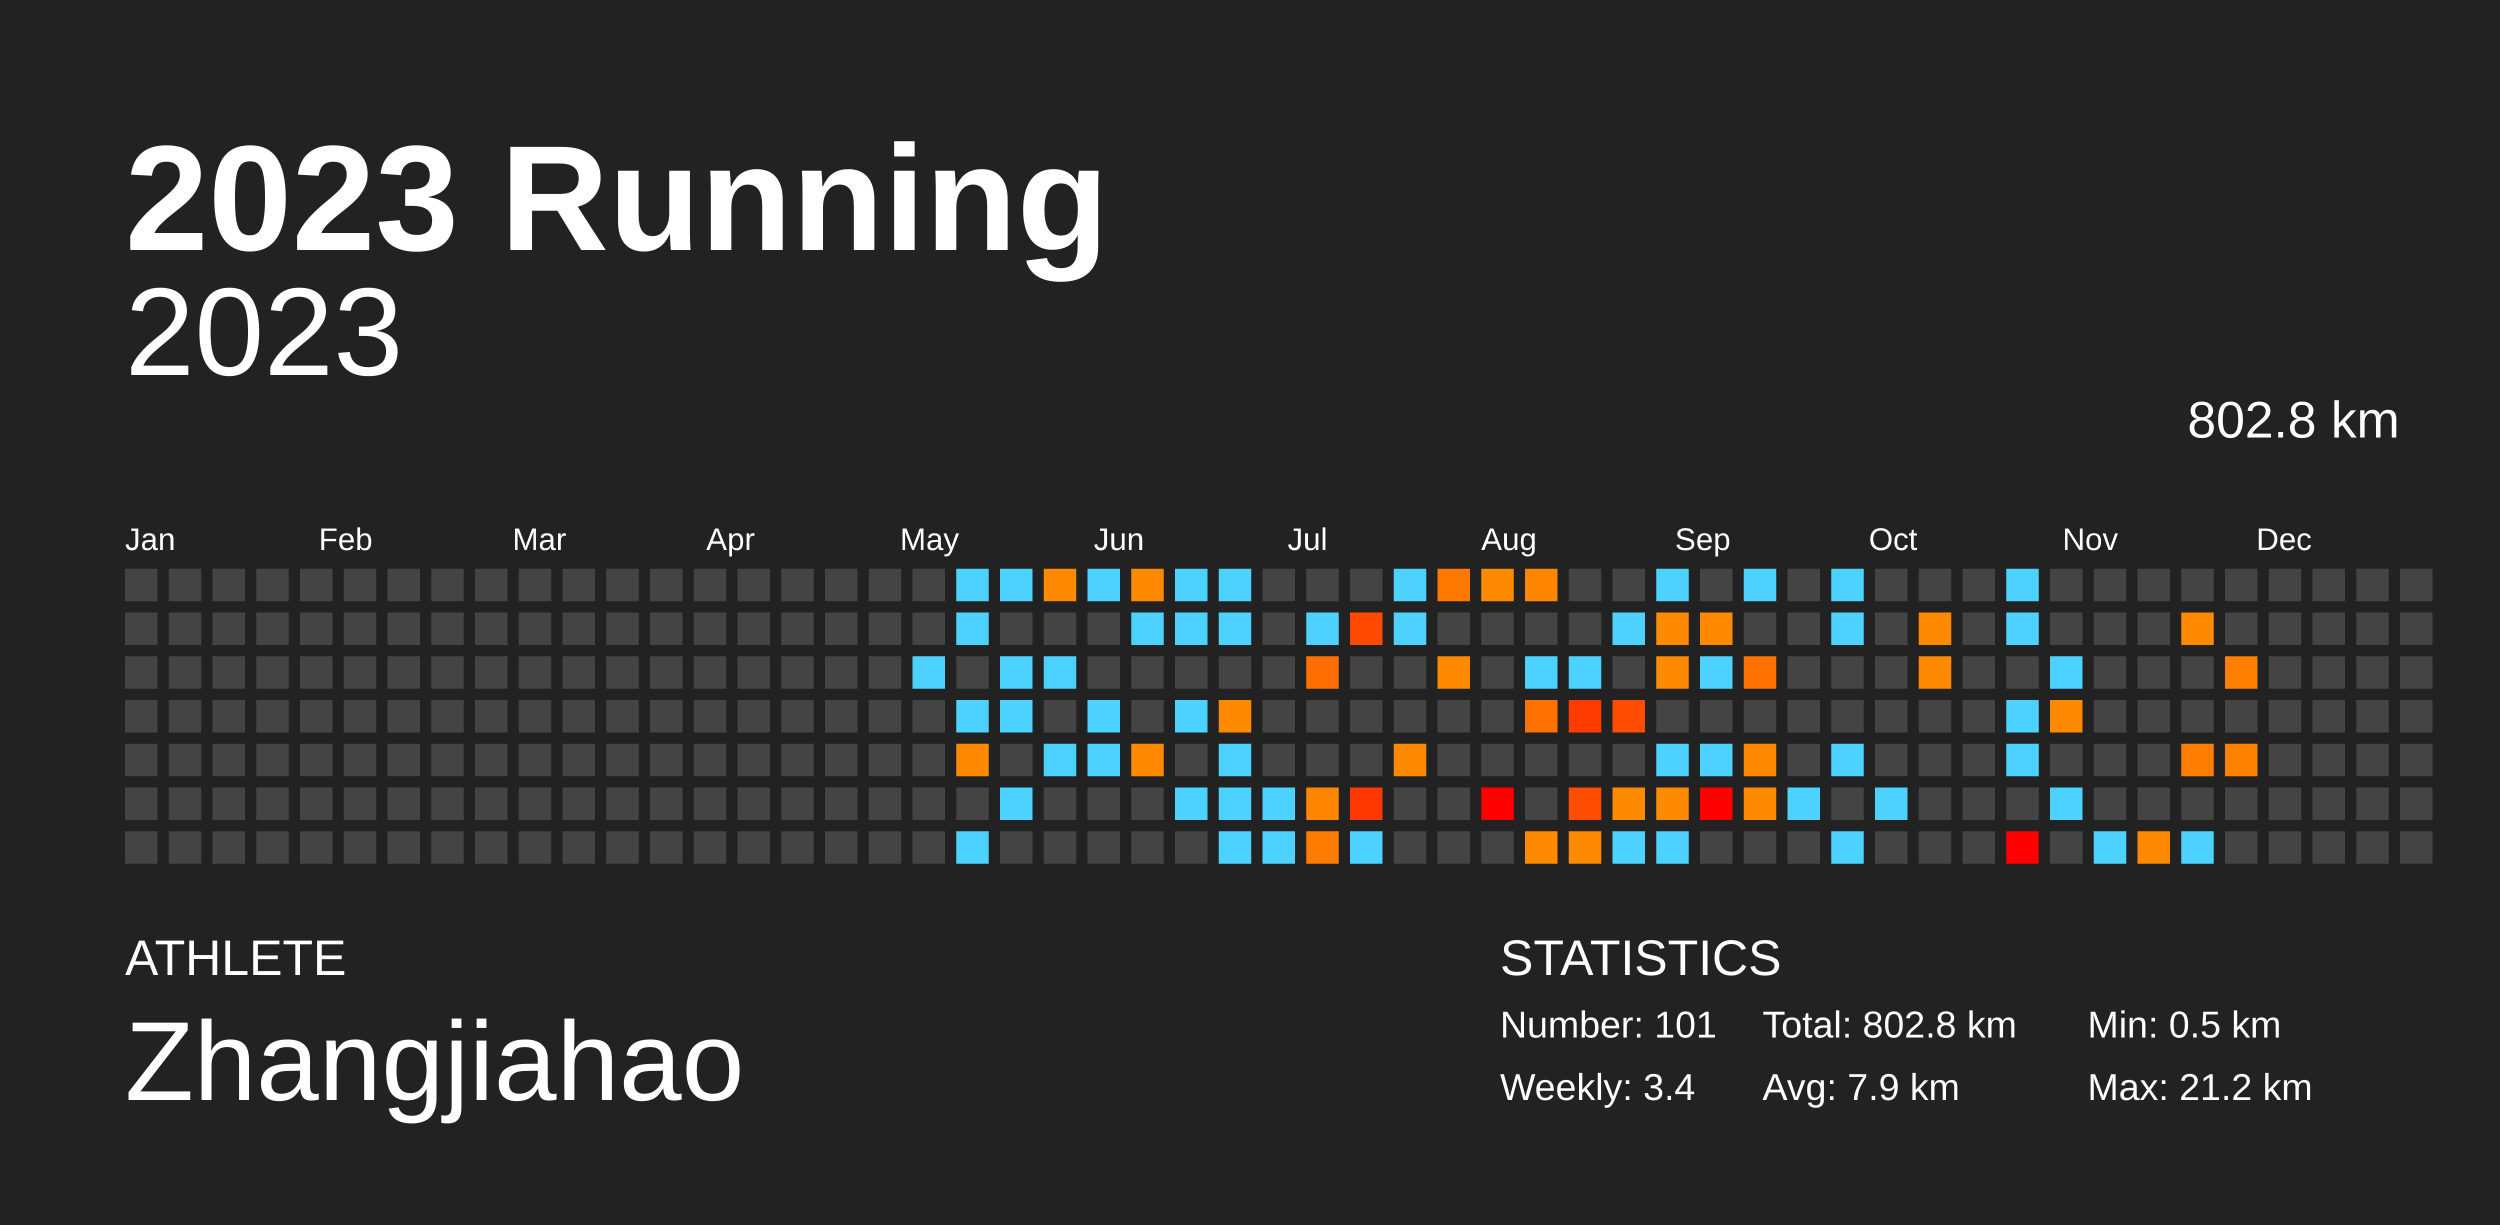
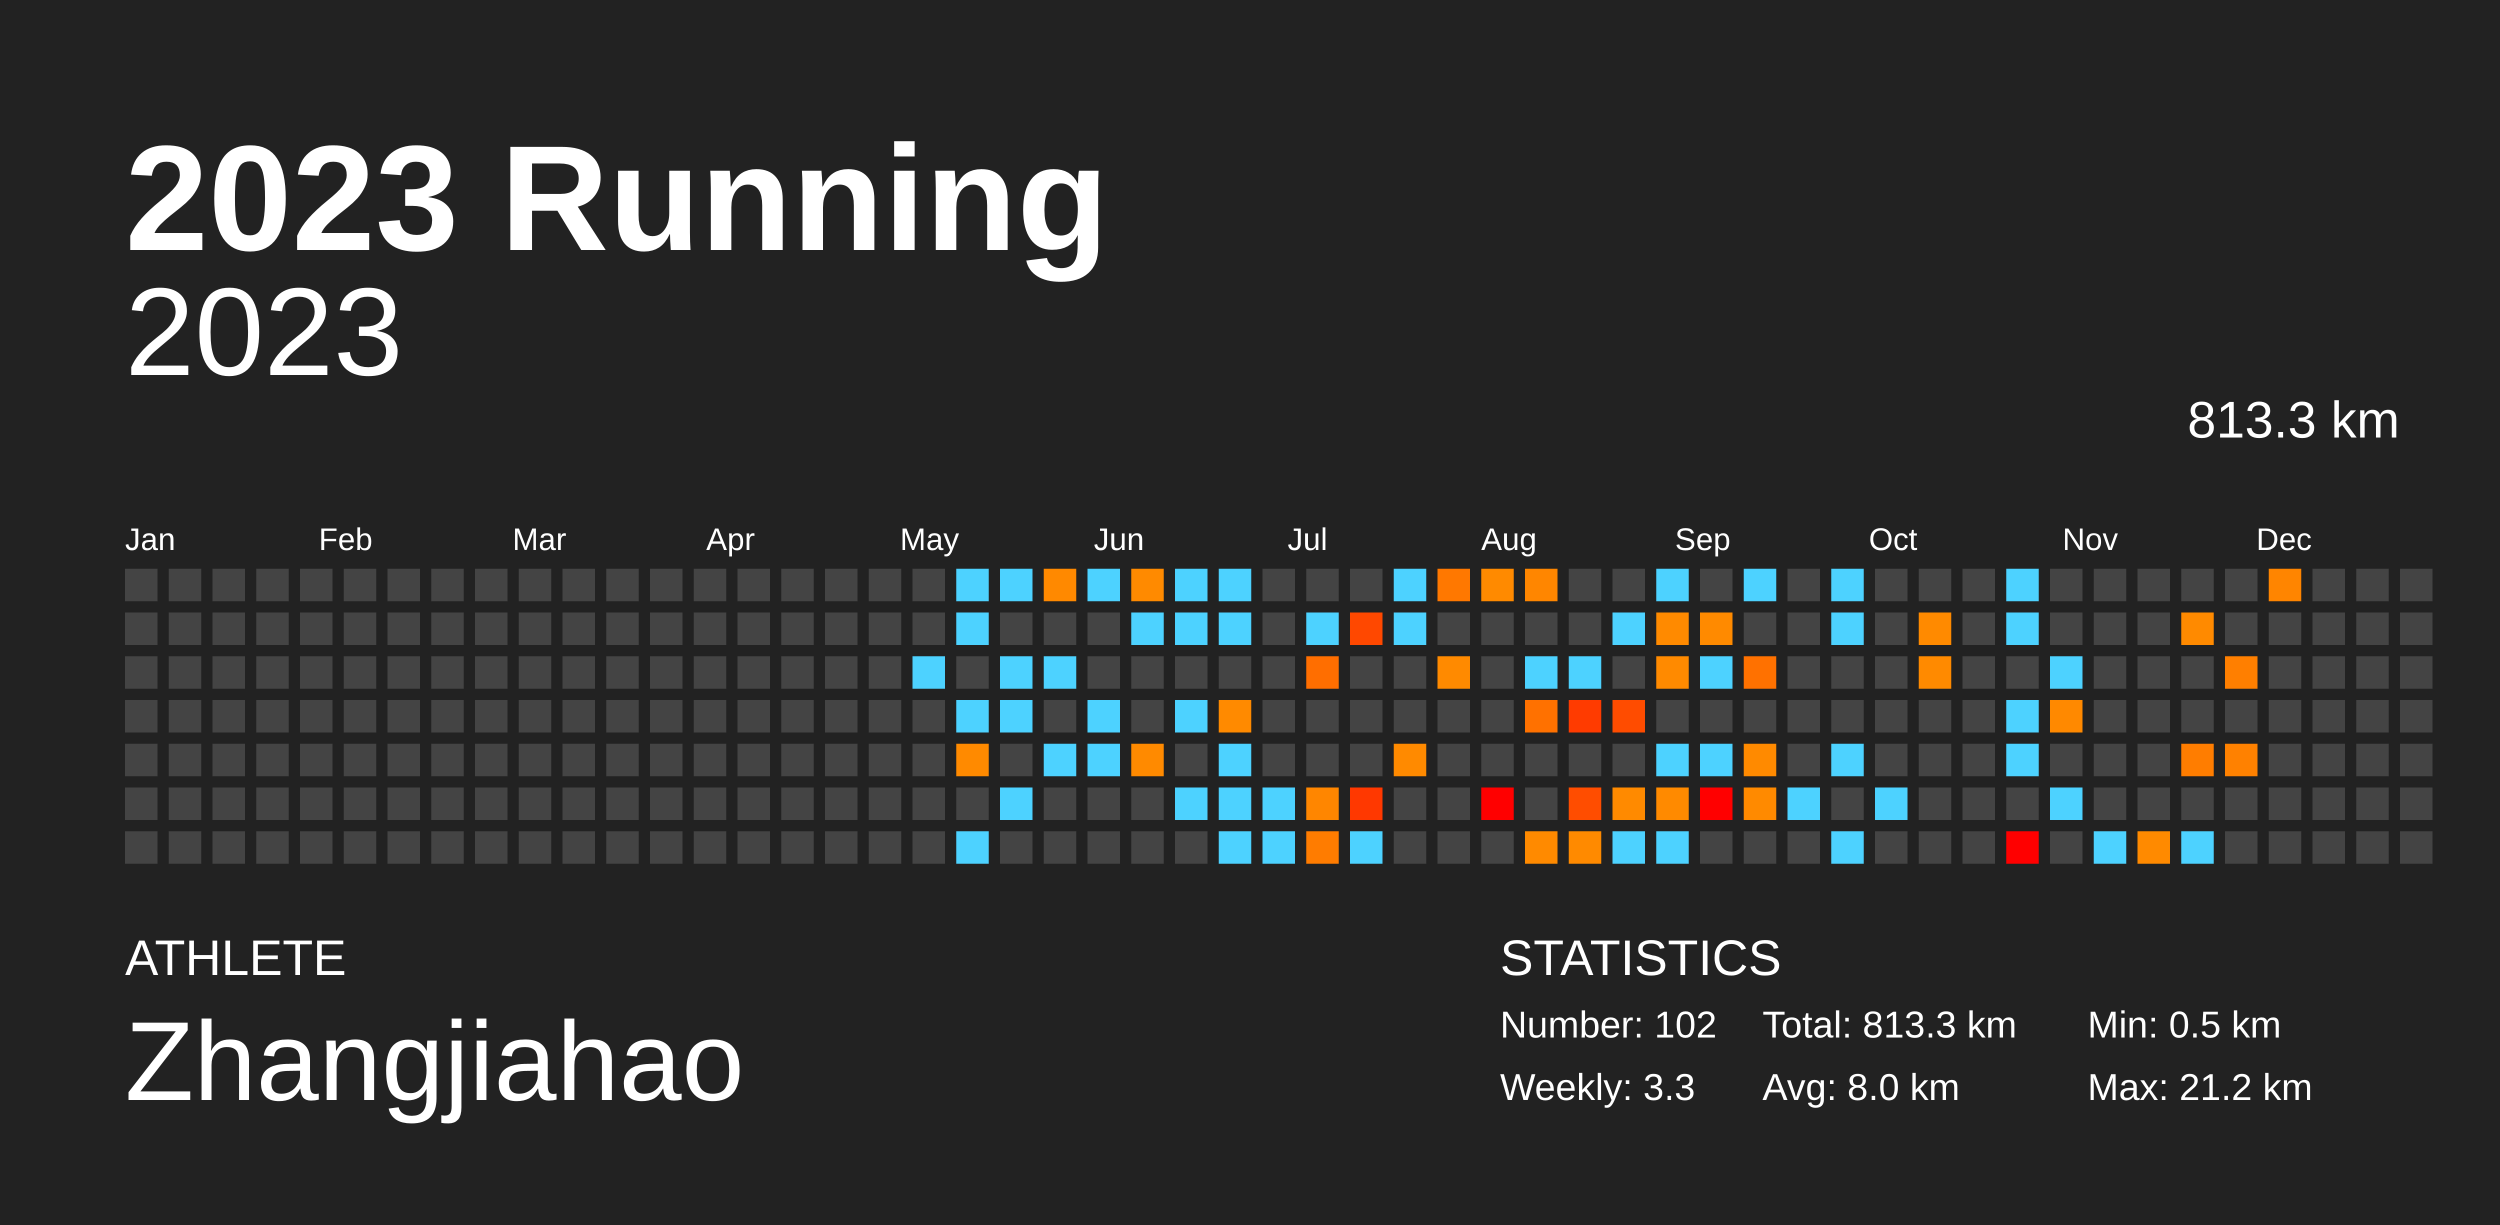
<svg xmlns="http://www.w3.org/2000/svg" baseProfile="full" height="98mm" version="1.1" viewBox="0,0,200,98" width="200mm">
  <defs />
  <rect fill="#222222" height="98" width="200" x="0" y="0" />
  <text fill="#FFFFFF" style="font-size:12px; font-family:Arial; font-weight:bold;" x="10" y="20">2023 Running</text>
  <text fill="#FFFFFF" style="font-size:4px; font-family:Arial" x="10" y="78">ATHLETE</text>
  <text fill="#FFFFFF" style="font-size:9px; font-family:Arial" x="10" y="88">Zhangjiahao</text>
  <text fill="#FFFFFF" style="font-size:4px; font-family:Arial" x="120" y="78">STATISTICS</text>
-   <text fill="#FFFFFF" style="font-size:3px; font-family:Arial" x="120" y="83">Number: 101</text>
-   <text fill="#FFFFFF" style="font-size:3px; font-family:Arial" x="120" y="88">Weekly: 3.4</text>
-   <text fill="#FFFFFF" style="font-size:3px; font-family:Arial" x="141" y="83">Total: 802.8 km</text>
-   <text fill="#FFFFFF" style="font-size:3px; font-family:Arial" x="141" y="88">Avg: 7.9 km</text>
+   <text fill="#FFFFFF" style="font-size:3px; font-family:Arial" x="120" y="83">Number: 102</text>
+   <text fill="#FFFFFF" style="font-size:3px; font-family:Arial" x="120" y="88">Weekly: 3.3</text>
+   <text fill="#FFFFFF" style="font-size:3px; font-family:Arial" x="141" y="83">Total: 813.3 km</text>
+   <text fill="#FFFFFF" style="font-size:3px; font-family:Arial" x="141" y="88">Avg: 8.0 km</text>
  <text fill="#FFFFFF" style="font-size:3px; font-family:Arial" x="167" y="83">Min: 0.5 km</text>
  <text fill="#FFFFFF" style="font-size:3px; font-family:Arial" x="167" y="88">Max: 21.2 km</text>
  <text alignment-baseline="hanging" fill="#FFFFFF" style="font-size:10.0px; font-family:Arial;" x="10" y="30">2023</text>
-   <text alignment-baseline="hanging" fill="#FFFFFF" style="font-size:4.125px; font-family:Arial;" x="175" y="35">802.8 km</text>
+   <text alignment-baseline="hanging" fill="#FFFFFF" style="font-size:4.125px; font-family:Arial;" x="175" y="35">813.3 km</text>
  <text fill="#FFFFFF" style="font-size:2.5px; font-family:Arial" x="10.0" y="44">Jan</text>
  <text fill="#FFFFFF" style="font-size:2.5px; font-family:Arial" x="25.5" y="44">Feb</text>
  <text fill="#FFFFFF" style="font-size:2.5px; font-family:Arial" x="41.0" y="44">Mar</text>
  <text fill="#FFFFFF" style="font-size:2.5px; font-family:Arial" x="56.5" y="44">Apr</text>
  <text fill="#FFFFFF" style="font-size:2.5px; font-family:Arial" x="72.0" y="44">May</text>
  <text fill="#FFFFFF" style="font-size:2.5px; font-family:Arial" x="87.5" y="44">Jun</text>
  <text fill="#FFFFFF" style="font-size:2.5px; font-family:Arial" x="103.0" y="44">Jul</text>
  <text fill="#FFFFFF" style="font-size:2.5px; font-family:Arial" x="118.5" y="44">Aug</text>
  <text fill="#FFFFFF" style="font-size:2.5px; font-family:Arial" x="134.0" y="44">Sep</text>
  <text fill="#FFFFFF" style="font-size:2.5px; font-family:Arial" x="149.5" y="44">Oct</text>
  <text fill="#FFFFFF" style="font-size:2.5px; font-family:Arial" x="165.0" y="44">Nov</text>
  <text fill="#FFFFFF" style="font-size:2.5px; font-family:Arial" x="180.5" y="44">Dec</text>
  <rect fill="#444444" height="2.6" width="2.6" x="10.0" y="45.5" />
  <rect fill="#444444" height="2.6" width="2.6" x="10.0" y="49.0" />
  <rect fill="#444444" height="2.6" width="2.6" x="10.0" y="52.5" />
  <rect fill="#444444" height="2.6" width="2.6" x="10.0" y="56.0" />
  <rect fill="#444444" height="2.6" width="2.6" x="10.0" y="59.5" />
  <rect fill="#444444" height="2.6" width="2.6" x="10.0" y="63.0" />
  <rect fill="#444444" height="2.6" width="2.6" x="10.0" y="66.5" />
  <rect fill="#444444" height="2.6" width="2.6" x="13.5" y="45.5" />
  <rect fill="#444444" height="2.6" width="2.6" x="13.5" y="49.0" />
  <rect fill="#444444" height="2.6" width="2.6" x="13.5" y="52.5" />
  <rect fill="#444444" height="2.6" width="2.6" x="13.5" y="56.0" />
  <rect fill="#444444" height="2.6" width="2.6" x="13.5" y="59.5" />
  <rect fill="#444444" height="2.6" width="2.6" x="13.5" y="63.0" />
  <rect fill="#444444" height="2.6" width="2.6" x="13.5" y="66.5" />
  <rect fill="#444444" height="2.6" width="2.6" x="17.0" y="45.5" />
  <rect fill="#444444" height="2.6" width="2.6" x="17.0" y="49.0" />
  <rect fill="#444444" height="2.6" width="2.6" x="17.0" y="52.5" />
  <rect fill="#444444" height="2.6" width="2.6" x="17.0" y="56.0" />
  <rect fill="#444444" height="2.6" width="2.6" x="17.0" y="59.5" />
  <rect fill="#444444" height="2.6" width="2.6" x="17.0" y="63.0" />
  <rect fill="#444444" height="2.6" width="2.6" x="17.0" y="66.5" />
  <rect fill="#444444" height="2.6" width="2.6" x="20.5" y="45.5" />
  <rect fill="#444444" height="2.6" width="2.6" x="20.5" y="49.0" />
  <rect fill="#444444" height="2.6" width="2.6" x="20.5" y="52.5" />
  <rect fill="#444444" height="2.6" width="2.6" x="20.5" y="56.0" />
  <rect fill="#444444" height="2.6" width="2.6" x="20.5" y="59.5" />
  <rect fill="#444444" height="2.6" width="2.6" x="20.5" y="63.0" />
  <rect fill="#444444" height="2.6" width="2.6" x="20.5" y="66.5" />
  <rect fill="#444444" height="2.6" width="2.6" x="24.0" y="45.5" />
  <rect fill="#444444" height="2.6" width="2.6" x="24.0" y="49.0" />
  <rect fill="#444444" height="2.6" width="2.6" x="24.0" y="52.5" />
  <rect fill="#444444" height="2.6" width="2.6" x="24.0" y="56.0" />
  <rect fill="#444444" height="2.6" width="2.6" x="24.0" y="59.5" />
  <rect fill="#444444" height="2.6" width="2.6" x="24.0" y="63.0" />
  <rect fill="#444444" height="2.6" width="2.6" x="24.0" y="66.5" />
  <rect fill="#444444" height="2.6" width="2.6" x="27.5" y="45.5" />
  <rect fill="#444444" height="2.6" width="2.6" x="27.5" y="49.0" />
  <rect fill="#444444" height="2.6" width="2.6" x="27.5" y="52.5" />
  <rect fill="#444444" height="2.6" width="2.6" x="27.5" y="56.0" />
  <rect fill="#444444" height="2.6" width="2.6" x="27.5" y="59.5" />
  <rect fill="#444444" height="2.6" width="2.6" x="27.5" y="63.0" />
  <rect fill="#444444" height="2.6" width="2.6" x="27.5" y="66.5" />
  <rect fill="#444444" height="2.6" width="2.6" x="31.0" y="45.5" />
  <rect fill="#444444" height="2.6" width="2.6" x="31.0" y="49.0" />
  <rect fill="#444444" height="2.6" width="2.6" x="31.0" y="52.5" />
  <rect fill="#444444" height="2.6" width="2.6" x="31.0" y="56.0" />
  <rect fill="#444444" height="2.6" width="2.6" x="31.0" y="59.5" />
  <rect fill="#444444" height="2.6" width="2.6" x="31.0" y="63.0" />
  <rect fill="#444444" height="2.6" width="2.6" x="31.0" y="66.5" />
  <rect fill="#444444" height="2.6" width="2.6" x="34.5" y="45.5" />
  <rect fill="#444444" height="2.6" width="2.6" x="34.5" y="49.0" />
  <rect fill="#444444" height="2.6" width="2.6" x="34.5" y="52.5" />
  <rect fill="#444444" height="2.6" width="2.6" x="34.5" y="56.0" />
  <rect fill="#444444" height="2.6" width="2.6" x="34.5" y="59.5" />
  <rect fill="#444444" height="2.6" width="2.6" x="34.5" y="63.0" />
  <rect fill="#444444" height="2.6" width="2.6" x="34.5" y="66.5" />
  <rect fill="#444444" height="2.6" width="2.6" x="38.0" y="45.5" />
  <rect fill="#444444" height="2.6" width="2.6" x="38.0" y="49.0" />
  <rect fill="#444444" height="2.6" width="2.6" x="38.0" y="52.5" />
  <rect fill="#444444" height="2.6" width="2.6" x="38.0" y="56.0" />
  <rect fill="#444444" height="2.6" width="2.6" x="38.0" y="59.5" />
  <rect fill="#444444" height="2.6" width="2.6" x="38.0" y="63.0" />
  <rect fill="#444444" height="2.6" width="2.6" x="38.0" y="66.5" />
  <rect fill="#444444" height="2.6" width="2.6" x="41.5" y="45.5" />
  <rect fill="#444444" height="2.6" width="2.6" x="41.5" y="49.0" />
  <rect fill="#444444" height="2.6" width="2.6" x="41.5" y="52.5" />
  <rect fill="#444444" height="2.6" width="2.6" x="41.5" y="56.0" />
  <rect fill="#444444" height="2.6" width="2.6" x="41.5" y="59.5" />
  <rect fill="#444444" height="2.6" width="2.6" x="41.5" y="63.0" />
  <rect fill="#444444" height="2.6" width="2.6" x="41.5" y="66.5" />
  <rect fill="#444444" height="2.6" width="2.6" x="45.0" y="45.5" />
  <rect fill="#444444" height="2.6" width="2.6" x="45.0" y="49.0" />
  <rect fill="#444444" height="2.6" width="2.6" x="45.0" y="52.5" />
  <rect fill="#444444" height="2.6" width="2.6" x="45.0" y="56.0" />
  <rect fill="#444444" height="2.6" width="2.6" x="45.0" y="59.5" />
  <rect fill="#444444" height="2.6" width="2.6" x="45.0" y="63.0" />
  <rect fill="#444444" height="2.6" width="2.6" x="45.0" y="66.5" />
  <rect fill="#444444" height="2.6" width="2.6" x="48.5" y="45.5" />
  <rect fill="#444444" height="2.6" width="2.6" x="48.5" y="49.0" />
  <rect fill="#444444" height="2.6" width="2.6" x="48.5" y="52.5" />
  <rect fill="#444444" height="2.6" width="2.6" x="48.5" y="56.0" />
  <rect fill="#444444" height="2.6" width="2.6" x="48.5" y="59.5" />
  <rect fill="#444444" height="2.6" width="2.6" x="48.5" y="63.0" />
  <rect fill="#444444" height="2.6" width="2.6" x="48.5" y="66.5" />
  <rect fill="#444444" height="2.6" width="2.6" x="52.0" y="45.5" />
  <rect fill="#444444" height="2.6" width="2.6" x="52.0" y="49.0" />
  <rect fill="#444444" height="2.6" width="2.6" x="52.0" y="52.5" />
  <rect fill="#444444" height="2.6" width="2.6" x="52.0" y="56.0" />
  <rect fill="#444444" height="2.6" width="2.6" x="52.0" y="59.5" />
  <rect fill="#444444" height="2.6" width="2.6" x="52.0" y="63.0" />
  <rect fill="#444444" height="2.6" width="2.6" x="52.0" y="66.5" />
  <rect fill="#444444" height="2.6" width="2.6" x="55.5" y="45.5" />
  <rect fill="#444444" height="2.6" width="2.6" x="55.5" y="49.0" />
  <rect fill="#444444" height="2.6" width="2.6" x="55.5" y="52.5" />
  <rect fill="#444444" height="2.6" width="2.6" x="55.5" y="56.0" />
  <rect fill="#444444" height="2.6" width="2.6" x="55.5" y="59.5" />
  <rect fill="#444444" height="2.6" width="2.6" x="55.5" y="63.0" />
  <rect fill="#444444" height="2.6" width="2.6" x="55.5" y="66.5" />
  <rect fill="#444444" height="2.6" width="2.6" x="59.0" y="45.5" />
  <rect fill="#444444" height="2.6" width="2.6" x="59.0" y="49.0" />
  <rect fill="#444444" height="2.6" width="2.6" x="59.0" y="52.5" />
  <rect fill="#444444" height="2.6" width="2.6" x="59.0" y="56.0" />
  <rect fill="#444444" height="2.6" width="2.6" x="59.0" y="59.5" />
  <rect fill="#444444" height="2.6" width="2.6" x="59.0" y="63.0" />
  <rect fill="#444444" height="2.6" width="2.6" x="59.0" y="66.5" />
  <rect fill="#444444" height="2.6" width="2.6" x="62.5" y="45.5" />
  <rect fill="#444444" height="2.6" width="2.6" x="62.5" y="49.0" />
  <rect fill="#444444" height="2.6" width="2.6" x="62.5" y="52.5" />
  <rect fill="#444444" height="2.6" width="2.6" x="62.5" y="56.0" />
  <rect fill="#444444" height="2.6" width="2.6" x="62.5" y="59.5" />
  <rect fill="#444444" height="2.6" width="2.6" x="62.5" y="63.0" />
  <rect fill="#444444" height="2.6" width="2.6" x="62.5" y="66.5" />
  <rect fill="#444444" height="2.6" width="2.6" x="66.0" y="45.5" />
  <rect fill="#444444" height="2.6" width="2.6" x="66.0" y="49.0" />
  <rect fill="#444444" height="2.6" width="2.6" x="66.0" y="52.5" />
  <rect fill="#444444" height="2.6" width="2.6" x="66.0" y="56.0" />
  <rect fill="#444444" height="2.6" width="2.6" x="66.0" y="59.5" />
  <rect fill="#444444" height="2.6" width="2.6" x="66.0" y="63.0" />
  <rect fill="#444444" height="2.6" width="2.6" x="66.0" y="66.5" />
  <rect fill="#444444" height="2.6" width="2.6" x="69.5" y="45.5" />
  <rect fill="#444444" height="2.6" width="2.6" x="69.5" y="49.0" />
  <rect fill="#444444" height="2.6" width="2.6" x="69.5" y="52.5" />
  <rect fill="#444444" height="2.6" width="2.6" x="69.5" y="56.0" />
  <rect fill="#444444" height="2.6" width="2.6" x="69.5" y="59.5" />
  <rect fill="#444444" height="2.6" width="2.6" x="69.5" y="63.0" />
  <rect fill="#444444" height="2.6" width="2.6" x="69.5" y="66.5" />
  <rect fill="#444444" height="2.6" width="2.6" x="73.0" y="45.5" />
  <rect fill="#444444" height="2.6" width="2.6" x="73.0" y="49.0" />
  <rect fill="#4dd2ff" height="2.6" width="2.6" x="73.0" y="52.5" />
  <rect fill="#444444" height="2.6" width="2.6" x="73.0" y="56.0" />
  <rect fill="#444444" height="2.6" width="2.6" x="73.0" y="59.5" />
  <rect fill="#444444" height="2.6" width="2.6" x="73.0" y="63.0" />
  <rect fill="#444444" height="2.6" width="2.6" x="73.0" y="66.5" />
  <rect fill="#4dd2ff" height="2.6" width="2.6" x="76.5" y="45.5" />
  <rect fill="#4dd2ff" height="2.6" width="2.6" x="76.5" y="49.0" />
  <rect fill="#444444" height="2.6" width="2.6" x="76.5" y="52.5" />
  <rect fill="#4dd2ff" height="2.6" width="2.6" x="76.5" y="56.0" />
  <rect fill="#ff8a00" height="2.6" width="2.6" x="76.5" y="59.5" />
  <rect fill="#444444" height="2.6" width="2.6" x="76.5" y="63.0" />
  <rect fill="#4dd2ff" height="2.6" width="2.6" x="76.5" y="66.5" />
  <rect fill="#4dd2ff" height="2.6" width="2.6" x="80.0" y="45.5" />
  <rect fill="#444444" height="2.6" width="2.6" x="80.0" y="49.0" />
  <rect fill="#4dd2ff" height="2.6" width="2.6" x="80.0" y="52.5" />
  <rect fill="#4dd2ff" height="2.6" width="2.6" x="80.0" y="56.0" />
  <rect fill="#444444" height="2.6" width="2.6" x="80.0" y="59.5" />
  <rect fill="#4dd2ff" height="2.6" width="2.6" x="80.0" y="63.0" />
  <rect fill="#444444" height="2.6" width="2.6" x="80.0" y="66.5" />
  <rect fill="#ff8900" height="2.6" width="2.6" x="83.5" y="45.5" />
  <rect fill="#444444" height="2.6" width="2.6" x="83.5" y="49.0" />
  <rect fill="#4dd2ff" height="2.6" width="2.6" x="83.5" y="52.5" />
  <rect fill="#444444" height="2.6" width="2.6" x="83.5" y="56.0" />
  <rect fill="#4dd2ff" height="2.6" width="2.6" x="83.5" y="59.5" />
  <rect fill="#444444" height="2.6" width="2.6" x="83.5" y="63.0" />
  <rect fill="#444444" height="2.6" width="2.6" x="83.5" y="66.5" />
  <rect fill="#4dd2ff" height="2.6" width="2.6" x="87.0" y="45.5" />
  <rect fill="#444444" height="2.6" width="2.6" x="87.0" y="49.0" />
  <rect fill="#444444" height="2.6" width="2.6" x="87.0" y="52.5" />
  <rect fill="#4dd2ff" height="2.6" width="2.6" x="87.0" y="56.0" />
  <rect fill="#4dd2ff" height="2.6" width="2.6" x="87.0" y="59.5" />
  <rect fill="#444444" height="2.6" width="2.6" x="87.0" y="63.0" />
  <rect fill="#444444" height="2.6" width="2.6" x="87.0" y="66.5" />
  <rect fill="#ff8a00" height="2.6" width="2.6" x="90.5" y="45.5" />
  <rect fill="#4dd2ff" height="2.6" width="2.6" x="90.5" y="49.0" />
  <rect fill="#444444" height="2.6" width="2.6" x="90.5" y="52.5" />
  <rect fill="#444444" height="2.6" width="2.6" x="90.5" y="56.0" />
  <rect fill="#ff8a00" height="2.6" width="2.6" x="90.5" y="59.5" />
  <rect fill="#444444" height="2.6" width="2.6" x="90.5" y="63.0" />
  <rect fill="#444444" height="2.6" width="2.6" x="90.5" y="66.5" />
  <rect fill="#4dd2ff" height="2.6" width="2.6" x="94.0" y="45.5" />
  <rect fill="#4dd2ff" height="2.6" width="2.6" x="94.0" y="49.0" />
  <rect fill="#444444" height="2.6" width="2.6" x="94.0" y="52.5" />
  <rect fill="#4dd2ff" height="2.6" width="2.6" x="94.0" y="56.0" />
  <rect fill="#444444" height="2.6" width="2.6" x="94.0" y="59.5" />
  <rect fill="#4dd2ff" height="2.6" width="2.6" x="94.0" y="63.0" />
  <rect fill="#444444" height="2.6" width="2.6" x="94.0" y="66.5" />
  <rect fill="#4dd2ff" height="2.6" width="2.6" x="97.5" y="45.5" />
  <rect fill="#4dd2ff" height="2.6" width="2.6" x="97.5" y="49.0" />
  <rect fill="#444444" height="2.6" width="2.6" x="97.5" y="52.5" />
  <rect fill="#ff8a00" height="2.6" width="2.6" x="97.5" y="56.0" />
  <rect fill="#4dd2ff" height="2.6" width="2.6" x="97.5" y="59.5" />
  <rect fill="#4dd2ff" height="2.6" width="2.6" x="97.5" y="63.0" />
  <rect fill="#4dd2ff" height="2.6" width="2.6" x="97.5" y="66.5" />
  <rect fill="#444444" height="2.6" width="2.6" x="101.0" y="45.5" />
  <rect fill="#444444" height="2.6" width="2.6" x="101.0" y="49.0" />
  <rect fill="#444444" height="2.6" width="2.6" x="101.0" y="52.5" />
  <rect fill="#444444" height="2.6" width="2.6" x="101.0" y="56.0" />
  <rect fill="#444444" height="2.6" width="2.6" x="101.0" y="59.5" />
  <rect fill="#4dd2ff" height="2.6" width="2.6" x="101.0" y="63.0" />
  <rect fill="#4dd2ff" height="2.6" width="2.6" x="101.0" y="66.5" />
  <rect fill="#444444" height="2.6" width="2.6" x="104.5" y="45.5" />
  <rect fill="#4dd2ff" height="2.6" width="2.6" x="104.5" y="49.0" />
  <rect fill="#ff6e00" height="2.6" width="2.6" x="104.5" y="52.5" />
  <rect fill="#444444" height="2.6" width="2.6" x="104.5" y="56.0" />
  <rect fill="#444444" height="2.6" width="2.6" x="104.5" y="59.5" />
  <rect fill="#ff8600" height="2.6" width="2.6" x="104.5" y="63.0" />
  <rect fill="#ff7c00" height="2.6" width="2.6" x="104.5" y="66.5" />
  <rect fill="#444444" height="2.6" width="2.6" x="108.0" y="45.5" />
  <rect fill="#ff4800" height="2.6" width="2.6" x="108.0" y="49.0" />
  <rect fill="#444444" height="2.6" width="2.6" x="108.0" y="52.5" />
  <rect fill="#444444" height="2.6" width="2.6" x="108.0" y="56.0" />
  <rect fill="#444444" height="2.6" width="2.6" x="108.0" y="59.5" />
  <rect fill="#ff3800" height="2.6" width="2.6" x="108.0" y="63.0" />
  <rect fill="#4dd2ff" height="2.6" width="2.6" x="108.0" y="66.5" />
  <rect fill="#4dd2ff" height="2.6" width="2.6" x="111.5" y="45.5" />
  <rect fill="#4dd2ff" height="2.6" width="2.6" x="111.5" y="49.0" />
  <rect fill="#444444" height="2.6" width="2.6" x="111.5" y="52.5" />
  <rect fill="#444444" height="2.6" width="2.6" x="111.5" y="56.0" />
  <rect fill="#ff8a00" height="2.6" width="2.6" x="111.5" y="59.5" />
  <rect fill="#444444" height="2.6" width="2.6" x="111.5" y="63.0" />
  <rect fill="#444444" height="2.6" width="2.6" x="111.5" y="66.5" />
  <rect fill="#ff7800" height="2.6" width="2.6" x="115.0" y="45.5" />
  <rect fill="#444444" height="2.6" width="2.6" x="115.0" y="49.0" />
  <rect fill="#ff8a00" height="2.6" width="2.6" x="115.0" y="52.5" />
  <rect fill="#444444" height="2.6" width="2.6" x="115.0" y="56.0" />
  <rect fill="#444444" height="2.6" width="2.6" x="115.0" y="59.5" />
  <rect fill="#444444" height="2.6" width="2.6" x="115.0" y="63.0" />
  <rect fill="#444444" height="2.6" width="2.6" x="115.0" y="66.5" />
  <rect fill="#ff8a00" height="2.6" width="2.6" x="118.5" y="45.5" />
  <rect fill="#444444" height="2.6" width="2.6" x="118.5" y="49.0" />
  <rect fill="#444444" height="2.6" width="2.6" x="118.5" y="52.5" />
  <rect fill="#444444" height="2.6" width="2.6" x="118.5" y="56.0" />
  <rect fill="#444444" height="2.6" width="2.6" x="118.5" y="59.5" />
  <rect fill="red" height="2.6" width="2.6" x="118.5" y="63.0" />
  <rect fill="#444444" height="2.6" width="2.6" x="118.5" y="66.5" />
  <rect fill="#ff8600" height="2.6" width="2.6" x="122.0" y="45.5" />
  <rect fill="#444444" height="2.6" width="2.6" x="122.0" y="49.0" />
  <rect fill="#4dd2ff" height="2.6" width="2.6" x="122.0" y="52.5" />
  <rect fill="#ff7100" height="2.6" width="2.6" x="122.0" y="56.0" />
  <rect fill="#444444" height="2.6" width="2.6" x="122.0" y="59.5" />
  <rect fill="#444444" height="2.6" width="2.6" x="122.0" y="63.0" />
  <rect fill="#ff8a00" height="2.6" width="2.6" x="122.0" y="66.5" />
  <rect fill="#444444" height="2.6" width="2.6" x="125.5" y="45.5" />
  <rect fill="#444444" height="2.6" width="2.6" x="125.5" y="49.0" />
  <rect fill="#4dd2ff" height="2.6" width="2.6" x="125.5" y="52.5" />
  <rect fill="#ff3b00" height="2.6" width="2.6" x="125.5" y="56.0" />
  <rect fill="#444444" height="2.6" width="2.6" x="125.5" y="59.5" />
  <rect fill="#ff4d00" height="2.6" width="2.6" x="125.5" y="63.0" />
  <rect fill="#ff8a00" height="2.6" width="2.6" x="125.5" y="66.5" />
  <rect fill="#444444" height="2.6" width="2.6" x="129.0" y="45.5" />
  <rect fill="#4dd2ff" height="2.6" width="2.6" x="129.0" y="49.0" />
  <rect fill="#444444" height="2.6" width="2.6" x="129.0" y="52.5" />
  <rect fill="#ff4c00" height="2.6" width="2.6" x="129.0" y="56.0" />
  <rect fill="#444444" height="2.6" width="2.6" x="129.0" y="59.5" />
  <rect fill="#ff8a00" height="2.6" width="2.6" x="129.0" y="63.0" />
  <rect fill="#4dd2ff" height="2.6" width="2.6" x="129.0" y="66.5" />
  <rect fill="#4dd2ff" height="2.6" width="2.6" x="132.5" y="45.5" />
  <rect fill="#ff8a00" height="2.6" width="2.6" x="132.5" y="49.0" />
  <rect fill="#ff8a00" height="2.6" width="2.6" x="132.5" y="52.5" />
  <rect fill="#444444" height="2.6" width="2.6" x="132.5" y="56.0" />
  <rect fill="#4dd2ff" height="2.6" width="2.6" x="132.5" y="59.5" />
  <rect fill="#ff8a00" height="2.6" width="2.6" x="132.5" y="63.0" />
  <rect fill="#4dd2ff" height="2.6" width="2.6" x="132.5" y="66.5" />
  <rect fill="#444444" height="2.6" width="2.6" x="136.0" y="45.5" />
  <rect fill="#ff8a00" height="2.6" width="2.6" x="136.0" y="49.0" />
  <rect fill="#4dd2ff" height="2.6" width="2.6" x="136.0" y="52.5" />
  <rect fill="#444444" height="2.6" width="2.6" x="136.0" y="56.0" />
  <rect fill="#4dd2ff" height="2.6" width="2.6" x="136.0" y="59.5" />
  <rect fill="red" height="2.6" width="2.6" x="136.0" y="63.0" />
  <rect fill="#444444" height="2.6" width="2.6" x="136.0" y="66.5" />
  <rect fill="#4dd2ff" height="2.6" width="2.6" x="139.5" y="45.5" />
  <rect fill="#444444" height="2.6" width="2.6" x="139.5" y="49.0" />
  <rect fill="#ff7100" height="2.6" width="2.6" x="139.5" y="52.5" />
  <rect fill="#444444" height="2.6" width="2.6" x="139.5" y="56.0" />
  <rect fill="#ff8a00" height="2.6" width="2.6" x="139.5" y="59.5" />
  <rect fill="#ff8a00" height="2.6" width="2.6" x="139.5" y="63.0" />
  <rect fill="#444444" height="2.6" width="2.6" x="139.5" y="66.5" />
  <rect fill="#444444" height="2.6" width="2.6" x="143.0" y="45.5" />
  <rect fill="#444444" height="2.6" width="2.6" x="143.0" y="49.0" />
  <rect fill="#444444" height="2.6" width="2.6" x="143.0" y="52.5" />
  <rect fill="#444444" height="2.6" width="2.6" x="143.0" y="56.0" />
  <rect fill="#444444" height="2.6" width="2.6" x="143.0" y="59.5" />
  <rect fill="#4dd2ff" height="2.6" width="2.6" x="143.0" y="63.0" />
  <rect fill="#444444" height="2.6" width="2.6" x="143.0" y="66.5" />
  <rect fill="#4dd2ff" height="2.6" width="2.6" x="146.5" y="45.5" />
  <rect fill="#4dd2ff" height="2.6" width="2.6" x="146.5" y="49.0" />
  <rect fill="#444444" height="2.6" width="2.6" x="146.5" y="52.5" />
  <rect fill="#444444" height="2.6" width="2.6" x="146.5" y="56.0" />
  <rect fill="#4dd2ff" height="2.6" width="2.6" x="146.5" y="59.5" />
  <rect fill="#444444" height="2.6" width="2.6" x="146.5" y="63.0" />
  <rect fill="#4dd2ff" height="2.6" width="2.6" x="146.5" y="66.5" />
  <rect fill="#444444" height="2.6" width="2.6" x="150.0" y="45.5" />
  <rect fill="#444444" height="2.6" width="2.6" x="150.0" y="49.0" />
  <rect fill="#444444" height="2.6" width="2.6" x="150.0" y="52.5" />
  <rect fill="#444444" height="2.6" width="2.6" x="150.0" y="56.0" />
  <rect fill="#444444" height="2.6" width="2.6" x="150.0" y="59.5" />
  <rect fill="#4dd2ff" height="2.6" width="2.6" x="150.0" y="63.0" />
  <rect fill="#444444" height="2.6" width="2.6" x="150.0" y="66.5" />
  <rect fill="#444444" height="2.6" width="2.6" x="153.5" y="45.5" />
  <rect fill="#ff8a00" height="2.6" width="2.6" x="153.5" y="49.0" />
  <rect fill="#ff8a00" height="2.6" width="2.6" x="153.5" y="52.5" />
  <rect fill="#444444" height="2.6" width="2.6" x="153.5" y="56.0" />
  <rect fill="#444444" height="2.6" width="2.6" x="153.5" y="59.5" />
  <rect fill="#444444" height="2.6" width="2.6" x="153.5" y="63.0" />
  <rect fill="#444444" height="2.6" width="2.6" x="153.5" y="66.5" />
  <rect fill="#444444" height="2.6" width="2.6" x="157.0" y="45.5" />
  <rect fill="#444444" height="2.6" width="2.6" x="157.0" y="49.0" />
  <rect fill="#444444" height="2.6" width="2.6" x="157.0" y="52.5" />
  <rect fill="#444444" height="2.6" width="2.6" x="157.0" y="56.0" />
  <rect fill="#444444" height="2.6" width="2.6" x="157.0" y="59.5" />
  <rect fill="#444444" height="2.6" width="2.6" x="157.0" y="63.0" />
  <rect fill="#444444" height="2.6" width="2.6" x="157.0" y="66.5" />
  <rect fill="#4dd2ff" height="2.6" width="2.6" x="160.5" y="45.5" />
  <rect fill="#4dd2ff" height="2.6" width="2.6" x="160.5" y="49.0" />
  <rect fill="#444444" height="2.6" width="2.6" x="160.5" y="52.5" />
  <rect fill="#4dd2ff" height="2.6" width="2.6" x="160.5" y="56.0" />
  <rect fill="#4dd2ff" height="2.6" width="2.6" x="160.5" y="59.5" />
  <rect fill="#444444" height="2.6" width="2.6" x="160.5" y="63.0" />
  <rect fill="red" height="2.6" width="2.6" x="160.5" y="66.5" />
  <rect fill="#444444" height="2.6" width="2.6" x="164.0" y="45.5" />
  <rect fill="#444444" height="2.6" width="2.6" x="164.0" y="49.0" />
  <rect fill="#4dd2ff" height="2.6" width="2.6" x="164.0" y="52.5" />
  <rect fill="#ff8900" height="2.6" width="2.6" x="164.0" y="56.0" />
  <rect fill="#444444" height="2.6" width="2.6" x="164.0" y="59.5" />
  <rect fill="#4dd2ff" height="2.6" width="2.6" x="164.0" y="63.0" />
  <rect fill="#444444" height="2.6" width="2.6" x="164.0" y="66.5" />
  <rect fill="#444444" height="2.6" width="2.6" x="167.5" y="45.5" />
  <rect fill="#444444" height="2.6" width="2.6" x="167.5" y="49.0" />
  <rect fill="#444444" height="2.6" width="2.6" x="167.5" y="52.5" />
  <rect fill="#444444" height="2.6" width="2.6" x="167.5" y="56.0" />
  <rect fill="#444444" height="2.6" width="2.6" x="167.5" y="59.5" />
  <rect fill="#444444" height="2.6" width="2.6" x="167.5" y="63.0" />
  <rect fill="#4dd2ff" height="2.6" width="2.6" x="167.5" y="66.5" />
  <rect fill="#444444" height="2.6" width="2.6" x="171.0" y="45.5" />
  <rect fill="#444444" height="2.6" width="2.6" x="171.0" y="49.0" />
  <rect fill="#444444" height="2.6" width="2.6" x="171.0" y="52.5" />
  <rect fill="#444444" height="2.6" width="2.6" x="171.0" y="56.0" />
  <rect fill="#444444" height="2.6" width="2.6" x="171.0" y="59.5" />
  <rect fill="#444444" height="2.6" width="2.6" x="171.0" y="63.0" />
  <rect fill="#ff8a00" height="2.6" width="2.6" x="171.0" y="66.5" />
  <rect fill="#444444" height="2.6" width="2.6" x="174.5" y="45.5" />
  <rect fill="#ff8a00" height="2.6" width="2.6" x="174.5" y="49.0" />
  <rect fill="#444444" height="2.6" width="2.6" x="174.5" y="52.5" />
  <rect fill="#444444" height="2.6" width="2.6" x="174.5" y="56.0" />
  <rect fill="#ff7d00" height="2.6" width="2.6" x="174.5" y="59.5" />
  <rect fill="#444444" height="2.6" width="2.6" x="174.5" y="63.0" />
  <rect fill="#4dd2ff" height="2.6" width="2.6" x="174.5" y="66.5" />
  <rect fill="#444444" height="2.6" width="2.6" x="178.0" y="45.5" />
  <rect fill="#444444" height="2.6" width="2.6" x="178.0" y="49.0" />
  <rect fill="#ff7f00" height="2.6" width="2.6" x="178.0" y="52.5" />
  <rect fill="#444444" height="2.6" width="2.6" x="178.0" y="56.0" />
  <rect fill="#ff8100" height="2.6" width="2.6" x="178.0" y="59.5" />
  <rect fill="#444444" height="2.6" width="2.6" x="178.0" y="63.0" />
  <rect fill="#444444" height="2.6" width="2.6" x="178.0" y="66.5" />
-   <rect fill="#444444" height="2.6" width="2.6" x="181.5" y="45.5" />
+   <rect fill="#ff8500" height="2.6" width="2.6" x="181.5" y="45.5" />
  <rect fill="#444444" height="2.6" width="2.6" x="181.5" y="49.0" />
  <rect fill="#444444" height="2.6" width="2.6" x="181.5" y="52.5" />
  <rect fill="#444444" height="2.6" width="2.6" x="181.5" y="56.0" />
  <rect fill="#444444" height="2.6" width="2.6" x="181.5" y="59.5" />
  <rect fill="#444444" height="2.6" width="2.6" x="181.5" y="63.0" />
  <rect fill="#444444" height="2.6" width="2.6" x="181.5" y="66.5" />
  <rect fill="#444444" height="2.6" width="2.6" x="185.0" y="45.5" />
  <rect fill="#444444" height="2.6" width="2.6" x="185.0" y="49.0" />
  <rect fill="#444444" height="2.6" width="2.6" x="185.0" y="52.5" />
  <rect fill="#444444" height="2.6" width="2.6" x="185.0" y="56.0" />
  <rect fill="#444444" height="2.6" width="2.6" x="185.0" y="59.5" />
  <rect fill="#444444" height="2.6" width="2.6" x="185.0" y="63.0" />
  <rect fill="#444444" height="2.6" width="2.6" x="185.0" y="66.5" />
  <rect fill="#444444" height="2.6" width="2.6" x="188.5" y="45.5" />
  <rect fill="#444444" height="2.6" width="2.6" x="188.5" y="49.0" />
  <rect fill="#444444" height="2.6" width="2.6" x="188.5" y="52.5" />
  <rect fill="#444444" height="2.6" width="2.6" x="188.5" y="56.0" />
  <rect fill="#444444" height="2.6" width="2.6" x="188.5" y="59.5" />
  <rect fill="#444444" height="2.6" width="2.6" x="188.5" y="63.0" />
  <rect fill="#444444" height="2.6" width="2.6" x="188.5" y="66.5" />
  <rect fill="#444444" height="2.6" width="2.6" x="192.0" y="45.5" />
  <rect fill="#444444" height="2.6" width="2.6" x="192.0" y="49.0" />
  <rect fill="#444444" height="2.6" width="2.6" x="192.0" y="52.5" />
  <rect fill="#444444" height="2.6" width="2.6" x="192.0" y="56.0" />
  <rect fill="#444444" height="2.6" width="2.6" x="192.0" y="59.5" />
  <rect fill="#444444" height="2.6" width="2.6" x="192.0" y="63.0" />
  <rect fill="#444444" height="2.6" width="2.6" x="192.0" y="66.5" />
</svg>
